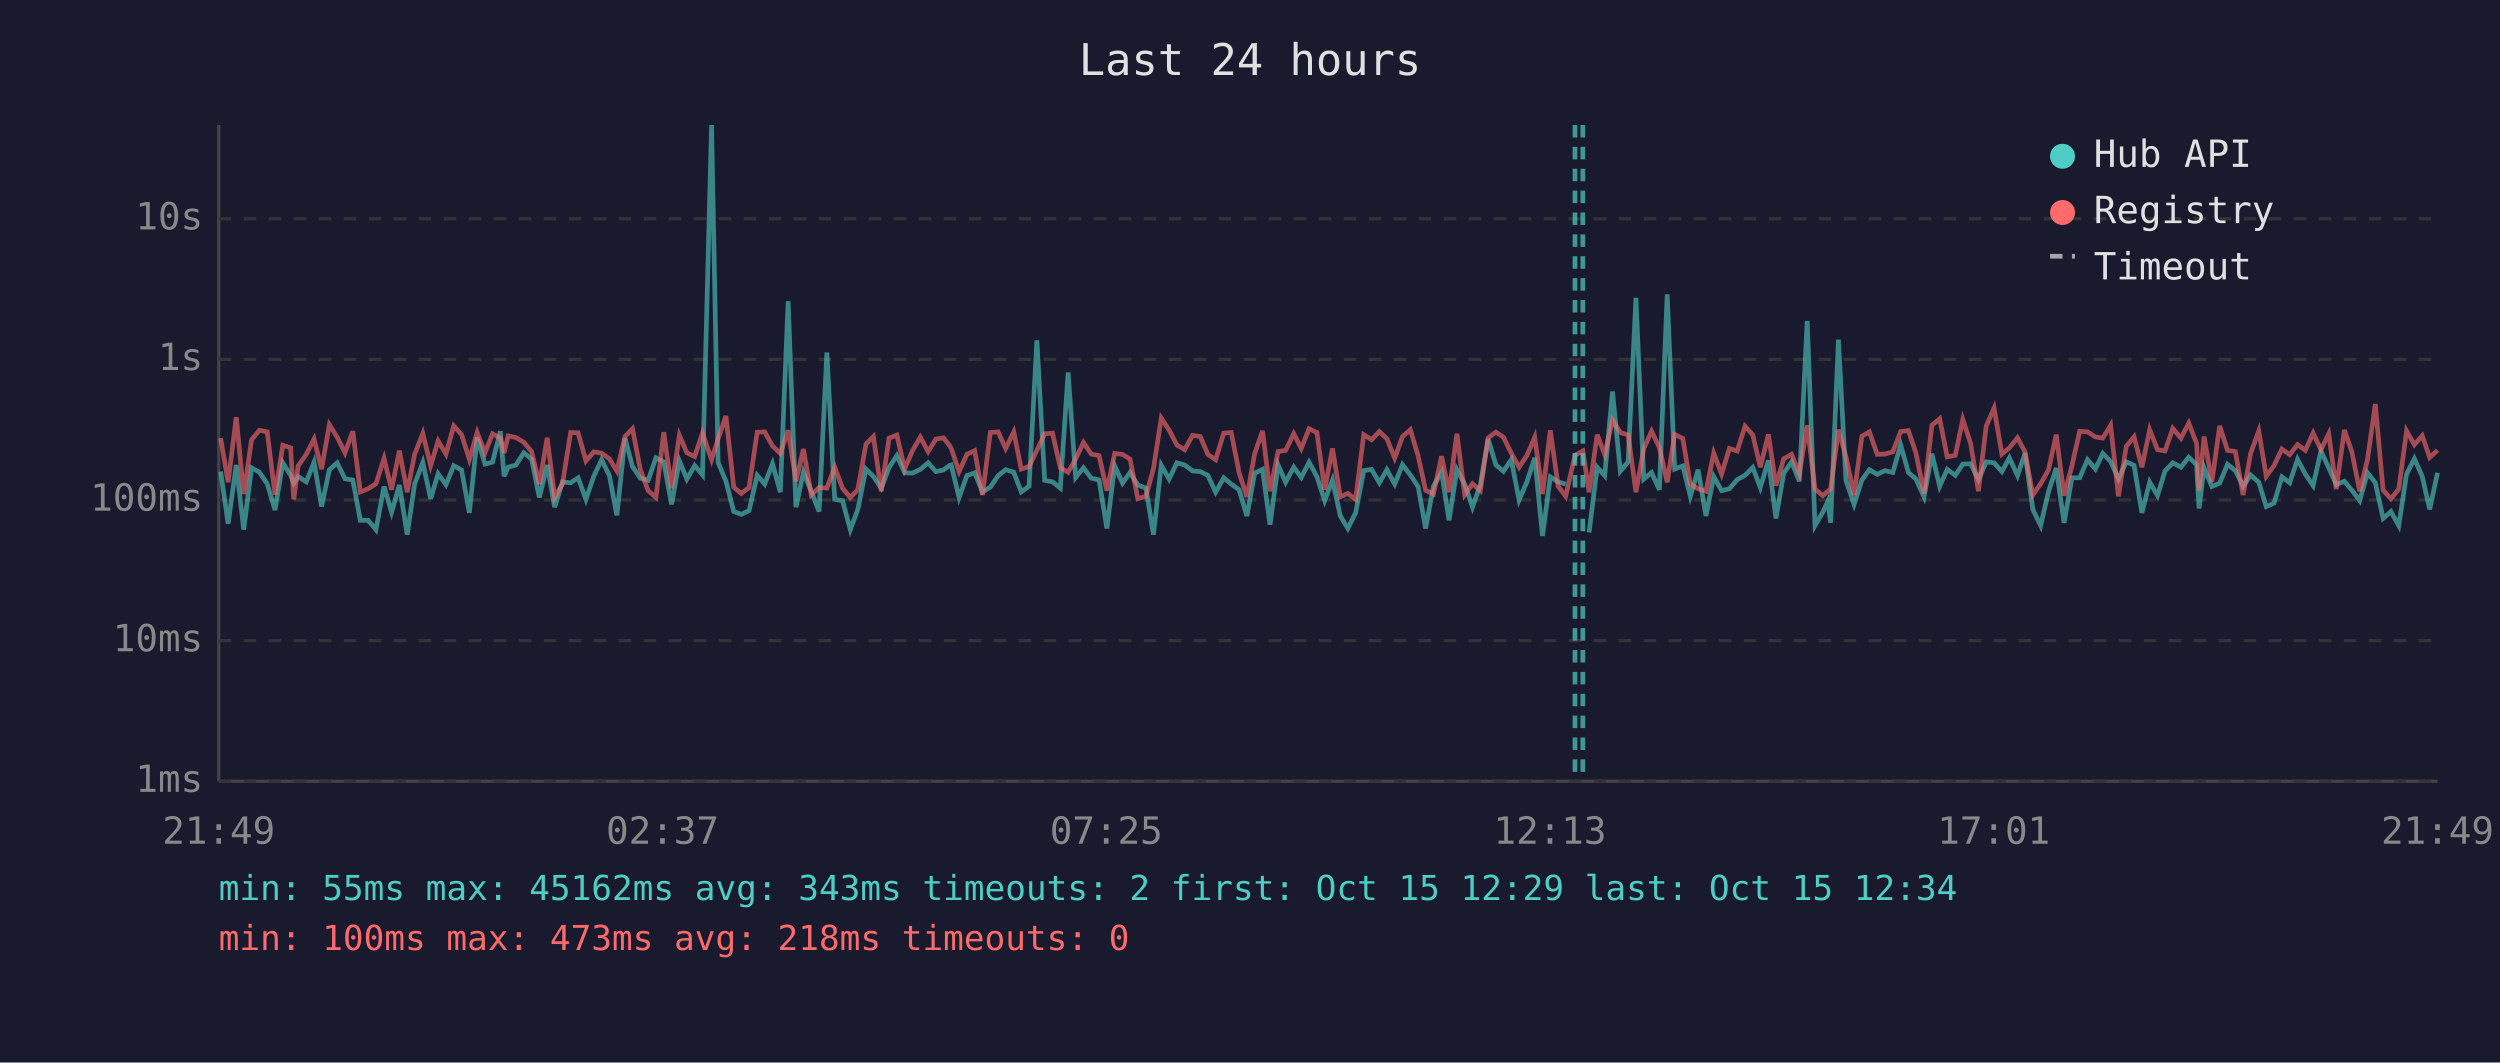
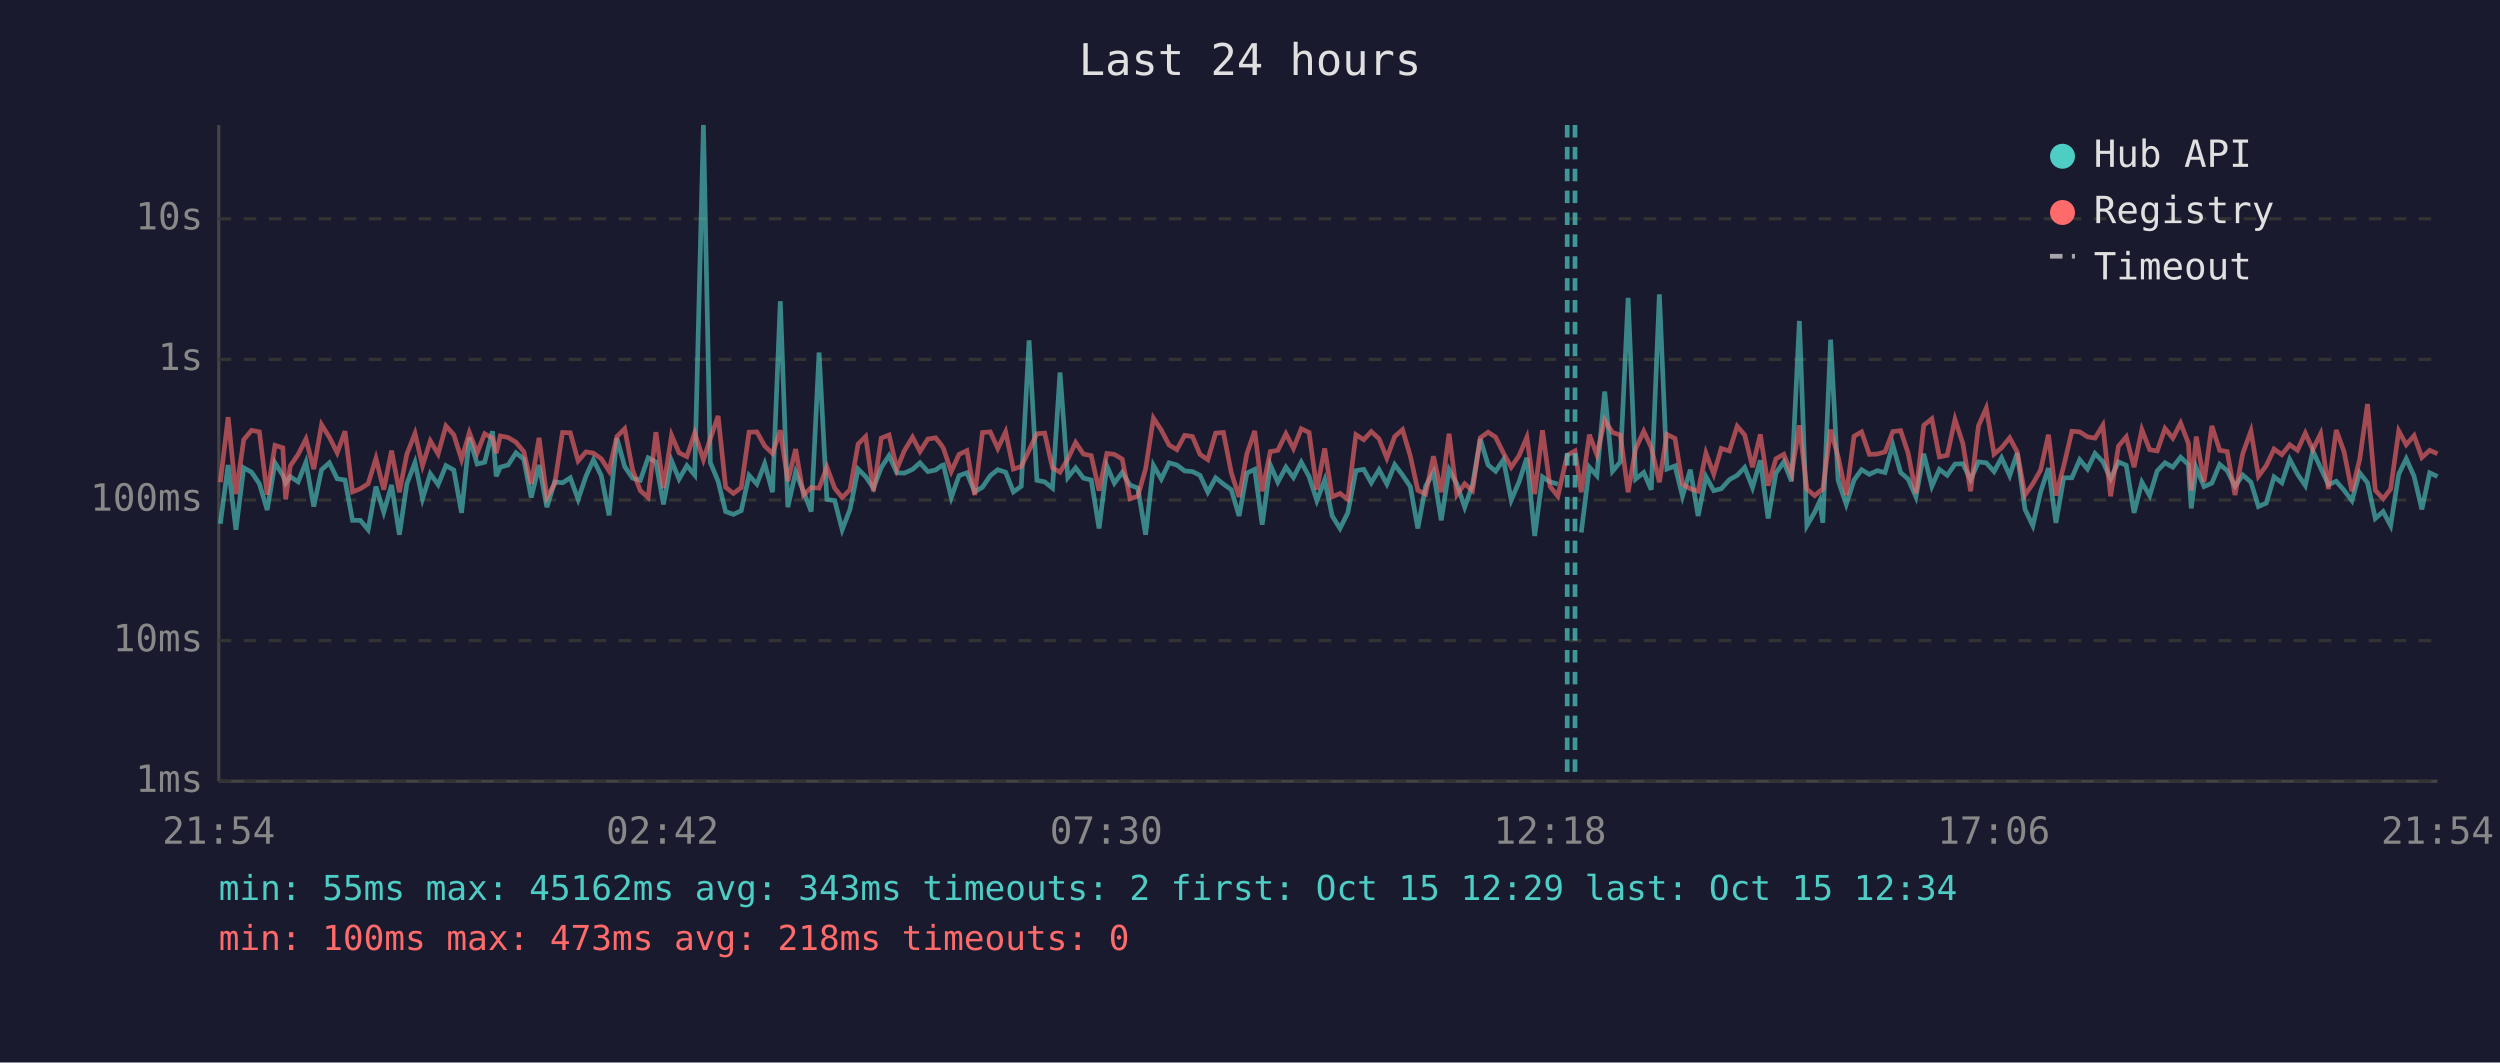
<svg xmlns="http://www.w3.org/2000/svg" viewBox="0 0 800 340" font-family="monospace" font-size="12">
  <rect width="800" height="340" fill="#1a1a2e" />
  <text x="400" y="24" fill="#e0e0e0" font-size="14" text-anchor="middle">Last 24 hours</text>
  <line x1="70" y1="40" x2="70" y2="250" stroke="#444" stroke-width="1" />
  <line x1="70" y1="250" x2="780" y2="250" stroke="#444" stroke-width="1" />
  <line x1="70" y1="250" x2="780" y2="250" stroke="#333" stroke-width="1" stroke-dasharray="4" />
  <text x="65" y="250" fill="#888" text-anchor="end" dominant-baseline="middle">1ms</text>
  <line x1="70" y1="205" x2="780" y2="205" stroke="#333" stroke-width="1" stroke-dasharray="4" />
  <text x="65" y="205" fill="#888" text-anchor="end" dominant-baseline="middle">10ms</text>
  <line x1="70" y1="160" x2="780" y2="160" stroke="#333" stroke-width="1" stroke-dasharray="4" />
  <text x="65" y="160" fill="#888" text-anchor="end" dominant-baseline="middle">100ms</text>
  <line x1="70" y1="115" x2="780" y2="115" stroke="#333" stroke-width="1" stroke-dasharray="4" />
  <text x="65" y="115" fill="#888" text-anchor="end" dominant-baseline="middle">1s</text>
  <line x1="70" y1="70" x2="780" y2="70" stroke="#333" stroke-width="1" stroke-dasharray="4" />
  <text x="65" y="70" fill="#888" text-anchor="end" dominant-baseline="middle">10s</text>
-   <text x="70" y="270" fill="#888" text-anchor="middle">21:49</text>
-   <text x="212" y="270" fill="#888" text-anchor="middle">02:37</text>
-   <text x="354" y="270" fill="#888" text-anchor="middle">07:25</text>
-   <text x="496" y="270" fill="#888" text-anchor="middle">12:13</text>
-   <text x="638" y="270" fill="#888" text-anchor="middle">17:01</text>
-   <text x="780" y="270" fill="#888" text-anchor="middle">21:49</text>
-   <polyline points="70.6,150.9 73.0,167.6 75.6,148.8 78.0,169.5 80.5,149.7 83.0,151.1 85.5,154.8 88.0,163.2 90.5,148.1 93.0,152.1 94.0,154.6 95.4,152.5 98.0,154.2 100.5,147.9 102.9,162.1 105.4,150.3 107.9,148.1 110.4,153.2 112.9,153.6 115.3,166.5 117.8,166.5 120.3,169.5 122.9,155.7 125.3,163.9 127.8,155.2 130.3,171.1 132.7,154.8 135.3,148.0 137.8,159.6 140.2,151.6 142.7,155.1 145.2,149.0 147.7,150.4 150.2,164.1 152.7,140.0 155.2,148.5 157.6,147.9 160.1,138.0 161.3,152.4 162.6,149.5 165.1,148.8 167.6,144.9 170.1,146.9 172.6,159.2 175.1,148.8 177.5,162.3 180.0,154.2 182.6,154.5 185.0,152.9 187.5,159.8 190.0,152.4 192.5,147.1 195.0,152.2 197.4,164.9 200.0,140.2 202.4,149.3 204.9,153.0 207.4,153.7 209.9,146.5 212.4,147.8 214.9,161.4 217.4,147.5 219.8,153.3 222.3,149.0 224.8,152.0 227.7,40.0 229.8,148.0 232.3,154.0 234.8,163.7 237.2,164.6 239.7,163.4 242.3,152.1 244.7,154.9 247.2,148.4 249.7,157.5 252.2,96.4 254.7,162.3 257.1,151.1 259.6,157.2 262.1,163.7 264.6,112.8 267.1,159.8 269.6,160.2 272.1,169.5 274.5,163.0 277.1,150.1 279.5,152.5 282.0,156.2 284.5,149.6 287.0,145.8 289.5,151.3 292.0,151.4 294.5,150.2 297.0,148.1 299.5,150.9 301.9,150.4 303.8,149.0 304.4,148.8 306.9,159.2 309.4,152.2 311.9,151.3 314.4,157.4 316.9,155.9 319.4,152.2 321.8,150.3 324.4,151.1 326.8,157.4 329.3,155.6 331.8,108.9 334.3,153.7 336.8,154.2 339.3,156.2 341.8,119.2 344.2,152.8 346.7,149.7 349.2,153.0 351.7,153.6 354.2,169.1 356.7,149.1 359.2,154.6 361.6,151.2 364.1,155.2 366.7,156.2 369.1,171.1 371.6,148.9 374.1,153.3 376.6,148.1 379.1,148.8 381.6,150.7 384.1,150.9 386.5,152.1 389.0,157.5 391.6,152.9 394.0,154.9 396.5,156.7 399.0,165.1 401.5,151.4 404.0,150.2 406.4,167.9 409.0,148.8 411.4,154.3 414.0,149.5 416.4,152.8 418.9,147.9 421.4,152.5 423.9,160.2 426.4,153.6 428.9,165.1 431.3,169.1 433.8,164.1 436.4,150.6 438.9,150.2 441.4,154.5 443.8,150.3 446.3,154.9 448.8,148.7 451.3,152.0 453.8,155.7 456.2,169.1 458.7,155.6 461.3,151.1 463.7,166.5 466.2,150.3 468.7,154.9 471.2,162.3 473.7,155.2 476.2,140.5 478.7,148.8 481.1,150.8 483.6,147.1 486.1,160.0 488.6,154.2 491.1,146.5 493.6,171.5 496.1,152.6 498.6,154.2 501.0,154.9" fill="none" stroke="#4ecdc4" stroke-width="1.5" opacity="0.6" />
-   <polyline points="508.5,170.4 511.1,149.5 513.5,152.2 516.0,125.3 518.5,150.8 521.0,147.8 523.5,95.3 526.0,153.3 528.5,151.2 531.0,156.7 533.5,94.2 535.9,150.1 538.5,149.1 540.9,158.8 543.4,150.3 545.9,165.1 548.4,152.5 550.9,157.0 553.4,156.4 555.9,153.5 558.4,152.1 560.9,149.6 563.3,156.0 565.9,147.3 568.3,165.9 570.8,151.4 573.3,147.8 575.8,154.0 578.3,102.7 580.8,168.2 583.3,163.9 584.9,160.4 585.8,167.3 588.3,108.7 590.7,153.7 593.3,161.4 595.8,153.6 598.2,150.3 600.7,151.8 603.2,150.6 605.7,151.2 608.2,142.4 610.7,151.2 613.1,153.3 615.7,159.0 618.2,145.2 620.7,155.6 623.1,150.2 625.7,152.1 628.1,148.5 630.6,148.4 633.1,153.5 635.6,147.8 638.1,148.1 640.6,150.9 643.0,146.5 645.6,152.2 648.0,145.0 650.5,163.0 653.0,168.2 655.5,157.4 658.0,149.8 660.5,167.3 663.0,152.9 665.5,152.9 668.0,147.1 670.5,150.1 672.9,145.1 675.4,147.7 677.9,153.2 680.4,147.8 682.9,148.9 685.4,164.1 687.9,154.3 690.4,158.6 692.8,150.7 695.3,148.1 697.9,149.5 700.4,146.3 702.9,148.7 703.7,162.7 705.3,149.7 707.8,155.7 710.3,154.6 712.8,148.6 715.3,150.6 717.8,155.6 720.2,152.0 722.8,154.3 725.2,162.1 727.7,161.0 730.2,152.6 732.7,154.5 735.2,147.0 737.7,151.7 740.2,155.4 742.7,144.3 745.2,149.7 747.6,155.1 750.2,154.0 752.6,156.9 755.1,160.2 757.6,151.3 760.1,154.5 762.6,165.9 765.1,163.7 767.6,168.2 770.1,151.7 772.6,146.8 775.1,152.4 777.5,163.0 780.0,151.3" fill="none" stroke="#4ecdc4" stroke-width="1.5" opacity="0.6" />
-   <polyline points="70.6,140.2 73.0,154.3 75.6,133.5 78.0,158.1 80.5,140.7 83.0,137.7 85.5,138.2 88.0,158.3 90.5,142.5 93.0,143.3 94.0,159.8 95.4,149.1 98.0,145.4 100.5,140.5 102.9,150.1 105.4,135.9 107.9,139.9 110.4,144.9 112.9,138.0 115.3,157.4 117.8,156.4 120.3,154.8 122.9,146.7 125.3,156.7 127.8,144.2 130.3,157.5 132.7,145.3 135.3,138.7 137.8,149.0 140.2,141.1 142.7,145.3 145.2,136.3 147.7,139.1 150.2,147.0 152.7,138.4 155.2,144.9 157.6,138.8 160.1,140.2 161.3,145.0 162.6,139.5 165.1,140.0 167.6,141.5 170.1,144.5 172.6,154.9 175.1,140.1 177.5,159.2 180.0,154.8 182.6,138.4 185.0,138.5 187.5,147.5 190.0,144.6 192.5,145.0 195.0,146.8 197.4,150.7 200.0,139.7 202.4,137.2 204.9,150.3 207.4,157.0 209.9,159.2 212.4,138.3 214.9,156.2 217.4,139.3 219.8,144.9 222.3,146.1 224.8,138.6 227.7,147.1 229.8,140.4 232.3,133.1 234.8,155.9 237.2,157.9 239.7,156.0 242.3,138.3 244.7,138.2 247.2,142.7 249.7,145.1 252.2,137.7 254.7,154.0 257.1,143.7 259.6,158.4 262.1,156.0 264.6,156.2 267.1,149.5 269.6,156.2 272.1,159.2 274.5,156.7 277.1,142.1 279.5,139.7 282.0,157.2 284.5,140.2 287.0,139.2 289.5,150.1 292.0,144.2 294.5,139.9 297.0,144.5 299.5,140.5 301.9,140.1 303.8,142.5 304.4,143.5 306.9,150.9 309.4,145.4 311.9,144.2 314.4,158.4 316.9,138.4 319.4,138.2 321.8,143.5 324.4,138.2 326.8,150.1 329.3,149.3 331.8,144.1 334.3,138.8 336.8,138.6 339.3,149.7 341.8,151.1 344.2,146.9 346.7,141.6 349.2,145.3 351.7,145.8 354.2,157.0 356.7,145.1 359.2,145.4 361.6,146.9 364.1,159.6 366.7,158.8 369.1,150.0 371.6,133.8 374.1,137.6 376.6,142.4 379.1,143.9 381.6,139.3 384.1,139.7 386.5,145.4 389.0,147.1 391.6,138.6 394.0,138.4 396.5,151.2 399.0,159.0 401.5,145.2 404.0,137.9 406.4,157.2 409.0,144.5 411.4,144.1 414.0,138.8 416.4,143.5 418.9,137.2 421.4,138.4 423.9,156.7 426.4,143.5 428.9,159.0 431.3,157.9 433.8,159.8 436.4,139.1 438.9,140.7 441.4,138.1 443.8,140.4 446.3,146.6 448.8,139.7 451.3,137.5 453.8,145.9 456.2,156.9 458.7,158.1 461.3,146.0 463.7,157.5 466.2,138.8 468.7,158.3 471.2,154.8 473.7,157.0 476.2,140.1 478.7,138.3 481.1,139.9 483.6,145.0 486.1,149.5 488.6,145.8 491.1,139.9 493.6,158.1 496.1,137.7 498.6,155.6 501.0,158.8 504.0,145.7 506.5,144.3 508.5,157.5 511.1,139.1 513.5,145.5 516.0,134.5 518.5,138.4 521.0,139.2 523.5,157.5 526.0,143.6 528.5,138.0 531.0,143.2 533.5,154.3 535.9,139.0 538.5,140.3 540.9,154.9 543.4,156.4 545.9,157.2 548.4,145.0 550.9,151.7 553.4,143.5 555.9,144.3 558.4,136.4 560.9,139.2 563.3,149.5 565.9,139.0 568.3,155.4 570.8,146.8 573.3,145.4 575.8,151.6 578.3,136.1 580.8,156.5 583.3,158.6 584.9,157.2 585.8,156.5 588.3,137.5 590.7,146.2 593.3,158.4 595.8,139.6 598.2,138.2 600.7,145.4 603.2,145.3 605.7,144.6 608.2,138.1 610.7,137.8 613.1,145.0 615.7,157.9 618.2,136.1 620.7,134.0 623.1,146.2 625.7,145.7 628.1,134.2 630.6,141.9 633.1,157.2 635.6,136.3 638.1,130.6 640.6,145.3 643.0,143.3 645.6,140.1 648.0,144.6 650.5,158.4 653.0,154.8 655.5,150.4 658.0,139.1 660.5,158.6 663.0,149.1 665.5,138.0 668.0,138.2 670.5,139.8 672.9,140.2 675.4,136.1 677.9,158.8 680.4,142.8 682.9,139.8 685.4,149.5 687.9,137.5 690.4,143.9 692.8,144.3 695.3,137.1 697.9,140.2 700.4,135.4 702.9,141.9 703.7,157.0 705.3,139.7 707.8,154.2 710.3,136.3 712.8,144.1 715.3,144.5 717.8,158.4 720.2,145.1 722.8,137.9 725.2,152.4 727.7,149.0 730.2,143.7 732.7,145.5 735.2,142.3 737.7,144.1 740.2,138.6 742.7,143.9 745.2,138.8 747.6,156.5 750.2,137.6 752.6,144.6 755.1,157.2 757.6,147.0 760.1,129.3 762.6,156.9 765.1,159.6 767.6,156.5 770.1,137.9 772.6,142.3 775.1,139.4 777.5,146.4 780.0,144.1" fill="none" stroke="#ff6b6b" stroke-width="1.5" opacity="0.6" />
+   <text x="70" y="270" fill="#888" text-anchor="middle">21:54</text>
+   <text x="212" y="270" fill="#888" text-anchor="middle">02:42</text>
+   <text x="354" y="270" fill="#888" text-anchor="middle">07:30</text>
+   <text x="496" y="270" fill="#888" text-anchor="middle">12:18</text>
+   <text x="638" y="270" fill="#888" text-anchor="middle">17:06</text>
+   <text x="780" y="270" fill="#888" text-anchor="middle">21:54</text>
+   <polyline points="70.5,167.6 73.0,148.8 75.5,169.5 78.0,149.7 80.5,151.1 83.0,154.8 85.5,163.2 88.0,148.1 90.5,152.1 91.4,154.6 92.9,152.5 95.4,154.2 97.9,147.9 100.4,162.1 102.9,150.3 105.4,148.1 107.9,153.2 110.4,153.6 112.8,166.5 115.3,166.5 117.8,169.5 120.3,155.7 122.8,163.9 125.3,155.2 127.8,171.1 130.2,154.8 132.8,148.0 135.2,159.6 137.7,151.6 140.2,155.1 142.7,149.0 145.2,150.4 147.7,164.1 150.2,140.0 152.7,148.5 155.1,147.9 157.6,138.0 158.8,152.4 160.1,149.5 162.6,148.8 165.1,144.9 167.6,146.9 170.0,159.2 172.5,148.8 175.0,162.3 177.5,154.2 180.0,154.5 182.5,152.9 185.0,159.8 187.5,152.4 189.9,147.1 192.4,152.2 194.9,164.9 197.4,140.2 199.9,149.3 202.4,153.0 204.9,153.7 207.4,146.5 209.9,147.8 212.3,161.4 214.9,147.5 217.3,153.3 219.8,149.0 222.3,152.0 225.1,40.0 227.3,148.0 229.8,154.0 232.2,163.7 234.7,164.6 237.2,163.4 239.7,152.1 242.2,154.9 244.7,148.4 247.2,157.5 249.7,96.4 252.1,162.3 254.6,151.1 257.1,157.2 259.6,163.7 262.1,112.8 264.6,159.8 267.1,160.2 269.5,169.5 272.0,163.0 274.6,150.1 277.0,152.5 279.5,156.2 282.0,149.6 284.5,145.8 287.0,151.3 289.4,151.4 292.0,150.2 294.4,148.1 296.9,150.9 299.4,150.4 301.3,149.0 301.9,148.8 304.4,159.2 306.9,152.2 309.4,151.3 311.9,157.4 314.4,155.9 316.9,152.2 319.3,150.3 321.8,151.1 324.3,157.4 326.8,155.6 329.3,108.9 331.8,153.7 334.3,154.2 336.8,156.2 339.2,119.2 341.7,152.8 344.2,149.7 346.7,153.0 349.2,153.6 351.7,169.1 354.2,149.1 356.6,154.6 359.1,151.2 361.6,155.2 364.1,156.2 366.6,171.1 369.1,148.9 371.6,153.3 374.1,148.1 376.6,148.8 379.1,150.7 381.6,150.9 384.0,152.1 386.5,157.5 389.0,152.9 391.5,154.9 394.0,156.7 396.5,165.1 399.0,151.4 401.5,150.2 403.9,167.9 406.5,148.8 408.9,154.3 411.5,149.5 413.9,152.8 416.4,147.9 418.9,152.5 421.4,160.2 423.9,153.6 426.3,165.1 428.8,169.1 431.3,164.1 433.9,150.6 436.4,150.2 438.8,154.5 441.3,150.3 443.8,154.9 446.3,148.7 448.8,152.0 451.3,155.7 453.7,169.1 456.2,155.6 458.7,151.1 461.2,166.5 463.7,150.3 466.2,154.9 468.7,162.3 471.2,155.2 473.7,140.5 476.2,148.8 478.6,150.8 481.1,147.1 483.6,160.0 486.1,154.2 488.6,146.5 491.1,171.5 493.6,152.6 496.0,154.2 498.5,154.9" fill="none" stroke="#4ecdc4" stroke-width="1.5" opacity="0.6" />
+   <polyline points="506.0,170.4 508.6,149.5 511.0,152.2 513.5,125.3 516.0,150.8 518.5,147.8 521.0,95.3 523.4,153.3 526.0,151.2 528.4,156.7 531.0,94.2 533.4,150.1 536.0,149.1 538.4,158.8 540.9,150.3 543.4,165.1 545.9,152.5 548.4,157.0 550.8,156.4 553.4,153.5 555.9,152.1 558.3,149.6 560.8,156.0 563.3,147.3 565.8,165.9 568.3,151.4 570.8,147.8 573.3,154.0 575.8,102.7 578.2,168.2 580.7,163.9 582.3,160.4 583.3,167.3 585.8,108.7 588.2,153.7 590.8,161.4 593.3,153.6 595.7,150.3 598.2,151.8 600.7,150.6 603.2,151.2 605.7,142.4 608.2,151.2 610.6,153.3 613.1,159.0 615.6,145.2 618.2,155.6 620.6,150.2 623.1,152.1 625.6,148.5 628.1,148.4 630.6,153.5 633.1,147.8 635.6,148.1 638.1,150.9 640.5,146.5 643.1,152.2 645.5,145.0 648.0,163.0 650.5,168.2 653.0,157.4 655.5,149.8 657.9,167.3 660.4,152.9 663.0,152.9 665.5,147.1 668.0,150.1 670.4,145.1 672.9,147.7 675.4,153.2 677.9,147.8 680.4,148.9 682.9,164.1 685.4,154.3 687.9,158.6 690.3,150.7 692.8,148.1 695.3,149.5 697.8,146.3 700.3,148.7 701.2,162.7 702.8,149.7 705.3,155.7 707.8,154.6 710.3,148.6 712.7,150.6 715.2,155.6 717.7,152.0 720.3,154.3 722.7,162.1 725.2,161.0 727.7,152.6 730.2,154.5 732.7,147.0 735.2,151.7 737.7,155.4 740.1,144.3 742.6,149.7 745.1,155.1 747.6,154.0 750.1,156.9 752.6,160.2 755.1,151.3 757.6,154.5 760.1,165.9 762.6,163.7 765.0,168.2 767.6,151.7 770.0,146.8 772.5,152.4 775.0,163.0 777.5,151.3 780.0,152.5" fill="none" stroke="#4ecdc4" stroke-width="1.5" opacity="0.6" />
+   <polyline points="70.5,154.3 73.0,133.5 75.5,158.1 78.0,140.7 80.5,137.7 83.0,138.2 85.5,158.3 88.0,142.5 90.5,143.3 91.4,159.8 92.9,149.1 95.4,145.4 97.9,140.5 100.4,150.1 102.9,135.9 105.4,139.9 107.9,144.9 110.4,138.0 112.8,157.4 115.3,156.4 117.8,154.8 120.3,146.7 122.8,156.7 125.3,144.2 127.8,157.5 130.2,145.3 132.8,138.7 135.2,149.0 137.7,141.1 140.2,145.3 142.7,136.3 145.2,139.1 147.7,147.0 150.2,138.4 152.7,144.9 155.1,138.8 157.6,140.2 158.8,145.0 160.1,139.5 162.6,140.0 165.1,141.5 167.6,144.5 170.0,154.9 172.5,140.1 175.0,159.2 177.5,154.8 180.0,138.4 182.5,138.5 185.0,147.5 187.5,144.6 189.9,145.0 192.4,146.8 194.9,150.7 197.4,139.7 199.9,137.2 202.4,150.3 204.9,157.0 207.4,159.2 209.9,138.3 212.3,156.2 214.9,139.3 217.3,144.9 219.8,146.1 222.3,138.6 225.1,147.1 227.3,140.4 229.8,133.1 232.2,155.9 234.7,157.9 237.2,156.0 239.7,138.3 242.2,138.2 244.7,142.7 247.2,145.1 249.7,137.7 252.1,154.0 254.6,143.7 257.1,158.4 259.6,156.0 262.1,156.2 264.6,149.5 267.1,156.2 269.5,159.2 272.0,156.7 274.6,142.1 277.0,139.7 279.5,157.2 282.0,140.2 284.5,139.2 287.0,150.1 289.4,144.2 292.0,139.9 294.4,144.5 296.9,140.5 299.4,140.1 301.3,142.5 301.9,143.5 304.4,150.9 306.9,145.4 309.4,144.2 311.9,158.4 314.4,138.4 316.9,138.2 319.3,143.5 321.8,138.2 324.3,150.1 326.8,149.3 329.3,144.1 331.8,138.8 334.3,138.6 336.8,149.7 339.2,151.1 341.7,146.9 344.2,141.6 346.7,145.3 349.2,145.8 351.7,157.0 354.2,145.1 356.6,145.4 359.1,146.9 361.6,159.6 364.1,158.8 366.6,150.0 369.1,133.8 371.6,137.6 374.1,142.4 376.6,143.9 379.1,139.3 381.6,139.7 384.0,145.4 386.5,147.1 389.0,138.6 391.5,138.4 394.0,151.2 396.5,159.0 399.0,145.2 401.5,137.9 403.9,157.2 406.5,144.5 408.9,144.1 411.5,138.8 413.9,143.5 416.4,137.2 418.9,138.4 421.4,156.7 423.9,143.5 426.3,159.0 428.8,157.9 431.3,159.8 433.9,139.1 436.4,140.7 438.8,138.1 441.3,140.4 443.8,146.6 446.3,139.7 448.8,137.5 451.3,145.9 453.7,156.9 456.2,158.1 458.7,146.0 461.2,157.5 463.7,138.8 466.2,158.3 468.7,154.8 471.2,157.0 473.7,140.1 476.2,138.3 478.6,139.9 481.1,145.0 483.6,149.5 486.1,145.8 488.6,139.9 491.1,158.1 493.6,137.7 496.0,155.6 498.5,158.8 501.5,145.7 504.0,144.3 506.0,157.5 508.6,139.1 511.0,145.5 513.5,134.5 516.0,138.4 518.5,139.2 521.0,157.5 523.4,143.6 526.0,138.0 528.4,143.2 531.0,154.3 533.4,139.0 536.0,140.3 538.4,154.9 540.9,156.4 543.4,157.2 545.9,145.0 548.4,151.7 550.8,143.5 553.4,144.3 555.9,136.4 558.3,139.2 560.8,149.5 563.3,139.0 565.8,155.4 568.3,146.8 570.8,145.4 573.3,151.6 575.8,136.1 578.2,156.5 580.7,158.6 582.3,157.2 583.3,156.5 585.8,137.5 588.2,146.2 590.8,158.4 593.3,139.6 595.7,138.2 598.2,145.4 600.7,145.3 603.2,144.6 605.7,138.1 608.2,137.8 610.6,145.0 613.1,157.9 615.6,136.1 618.2,134.0 620.6,146.2 623.1,145.7 625.6,134.2 628.1,141.9 630.6,157.2 633.1,136.3 635.6,130.6 638.1,145.3 640.5,143.3 643.1,140.1 645.5,144.6 648.0,158.4 650.5,154.8 653.0,150.4 655.5,139.1 657.9,158.6 660.4,149.1 663.0,138.0 665.5,138.2 668.0,139.8 670.4,140.2 672.9,136.1 675.4,158.8 677.9,142.8 680.4,139.8 682.9,149.5 685.4,137.5 687.9,143.9 690.3,144.3 692.8,137.1 695.3,140.2 697.8,135.4 700.3,141.9 701.2,157.0 702.8,139.7 705.3,154.2 707.8,136.3 710.3,144.1 712.7,144.5 715.2,158.4 717.7,145.1 720.3,137.9 722.7,152.4 725.2,149.0 727.7,143.7 730.2,145.5 732.7,142.3 735.2,144.1 737.7,138.6 740.1,143.9 742.6,138.8 745.1,156.5 747.6,137.6 750.1,144.6 752.6,157.2 755.1,147.0 757.6,129.3 760.1,156.9 762.6,159.6 765.0,156.5 767.6,137.9 770.0,142.3 772.5,139.4 775.0,146.4 777.5,144.1 780.0,145.2" fill="none" stroke="#ff6b6b" stroke-width="1.5" opacity="0.6" />
+   <line x1="501.5" y1="40" x2="501.5" y2="250" stroke="#4ecdc4" stroke-width="1.5" stroke-dasharray="4,3" opacity="0.7" />
  <line x1="504.0" y1="40" x2="504.0" y2="250" stroke="#4ecdc4" stroke-width="1.5" stroke-dasharray="4,3" opacity="0.7" />
-   <line x1="506.5" y1="40" x2="506.5" y2="250" stroke="#4ecdc4" stroke-width="1.5" stroke-dasharray="4,3" opacity="0.7" />
  <circle cx="660" cy="50" r="4" fill="#4ecdc4" />
  <text x="670" y="50" fill="#e0e0e0" dominant-baseline="middle">Hub API</text>
  <circle cx="660" cy="68" r="4" fill="#ff6b6b" />
  <text x="670" y="68" fill="#e0e0e0" dominant-baseline="middle">Registry</text>
  <line x1="656" y1="82" x2="664" y2="82" stroke="#e0e0e0" stroke-width="1.5" stroke-dasharray="4,3" opacity="0.7" />
  <text x="670" y="86" fill="#e0e0e0" dominant-baseline="middle">Timeout</text>
  <text x="70" y="288" fill="#4ecdc4" font-size="11">min: 55ms  max: 45162ms  avg: 343ms  timeouts: 2  first: Oct 15 12:29  last: Oct 15 12:34</text>
  <text x="70" y="304" fill="#ff6b6b" font-size="11">min: 100ms  max: 473ms  avg: 218ms  timeouts: 0</text>
</svg>
